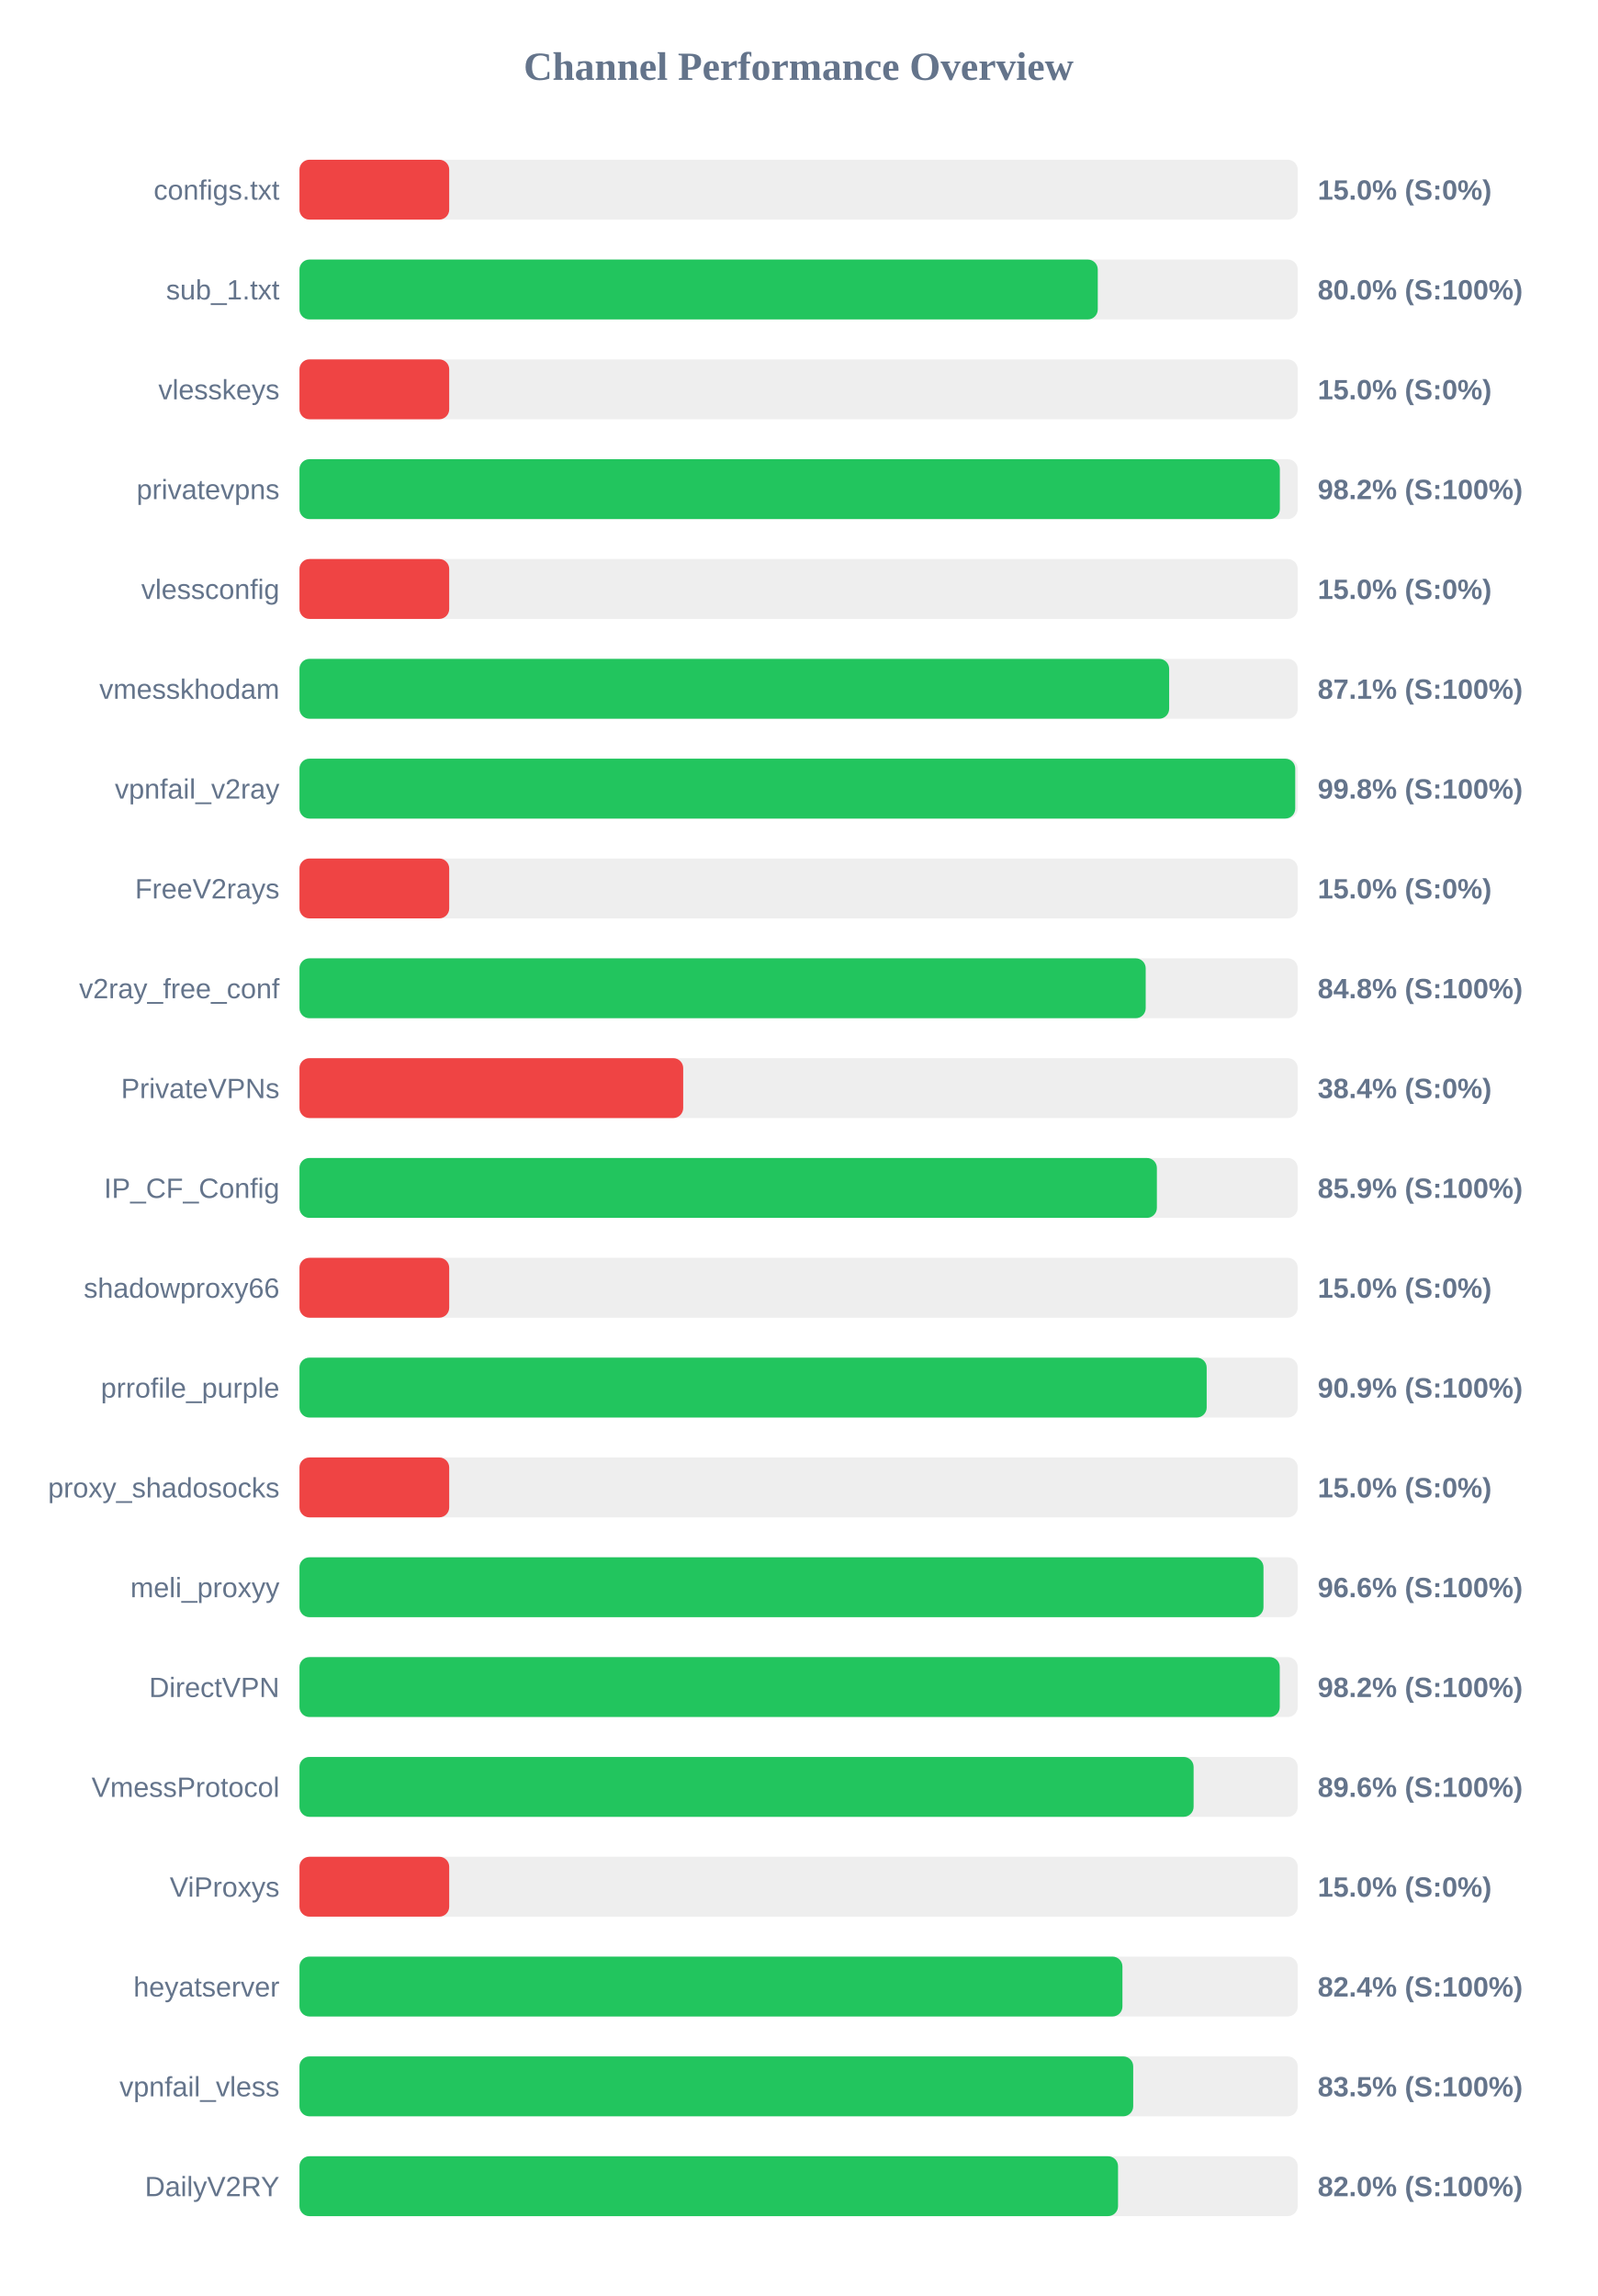
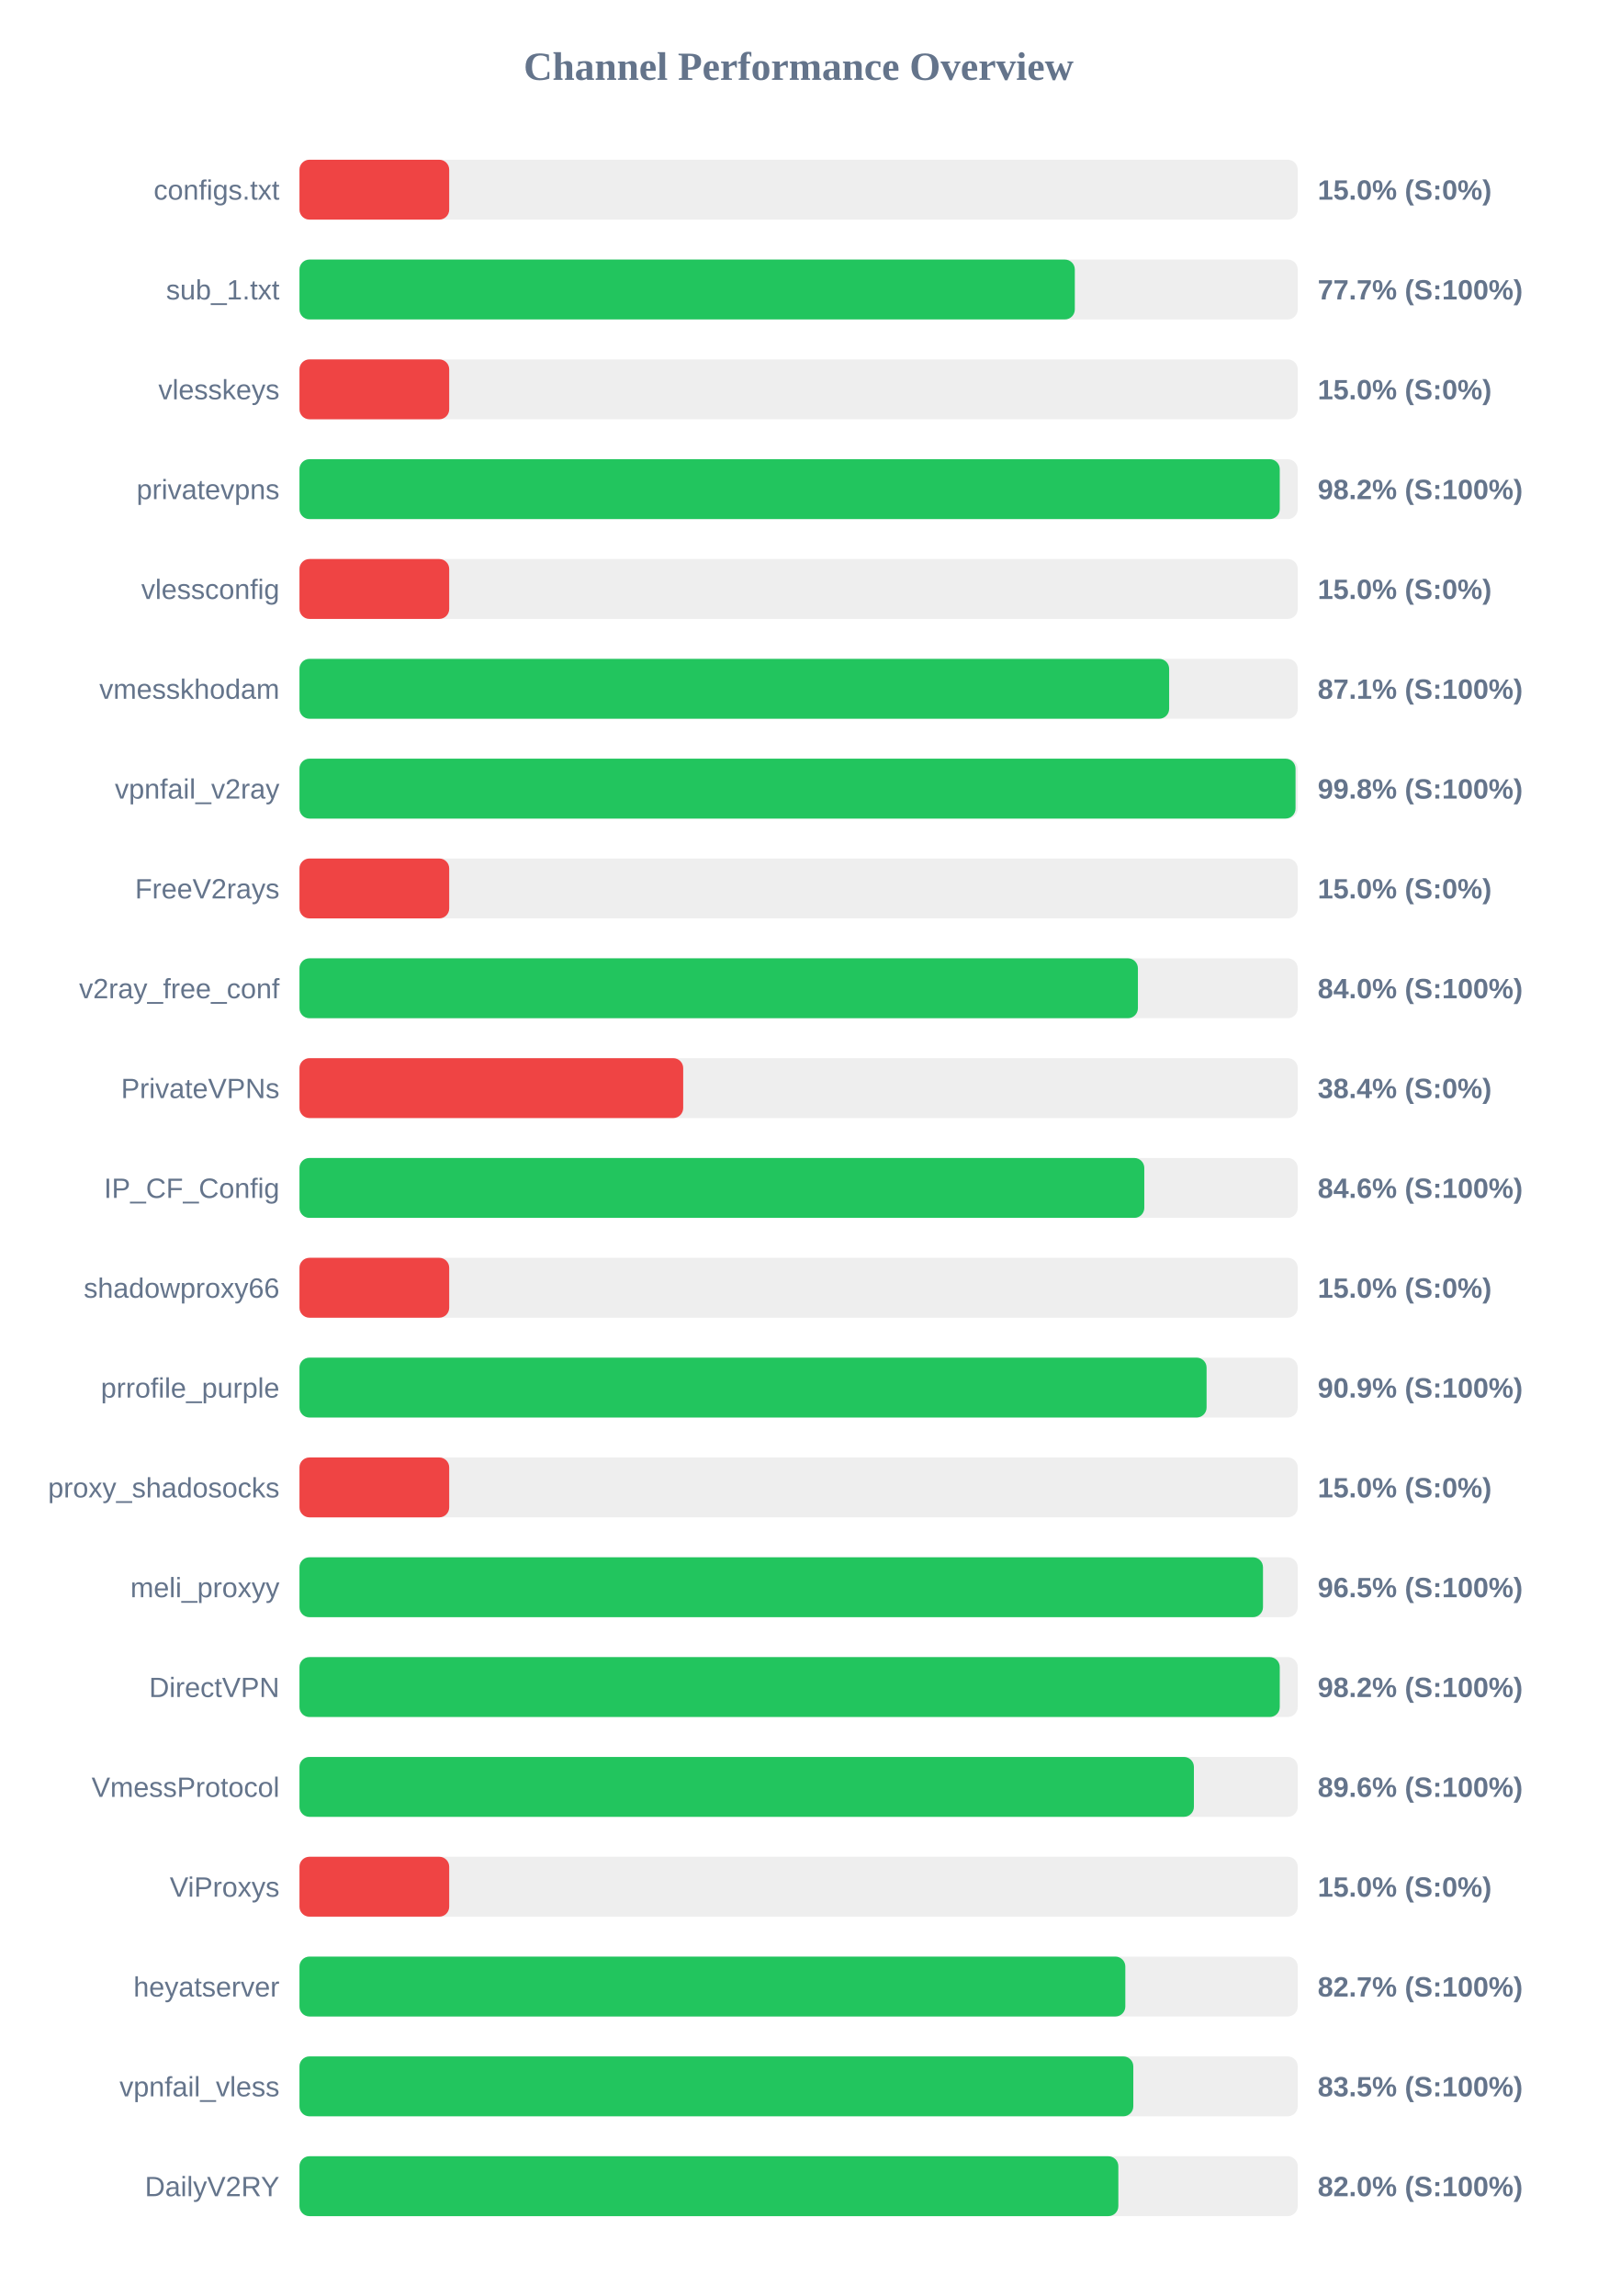
<svg xmlns="http://www.w3.org/2000/svg" width="800" height="1150" version="1.1">
  <style>
        .row { font: 14px Arial; fill: #64748b; }
        .score { font: bold 14px Arial; fill: #64748b; }
    </style>
  <text x="400" y="40" text-anchor="middle" font-size="20px" font-weight="bold" fill="#64748b">Channel Performance Overview</text>
  <rect x="150" y="80" width="500" height="30" fill="#eee" rx="5" />
  <rect x="150" y="80" width="75.0" height="30" fill="#ef4444" rx="5" />
  <text x="140" y="100" text-anchor="end" class="row">configs.txt</text>
  <text x="660" y="100" text-anchor="start" class="score">15.0% (S:0%)</text>
  <rect x="150" y="130" width="500" height="30" fill="#eee" rx="5" />
-   <rect x="150" y="130" width="399.85" height="30" fill="#22c55e" rx="5" />
+   <rect x="150" y="130" width="388.35" height="30" fill="#22c55e" rx="5" />
  <text x="140" y="150" text-anchor="end" class="row">sub_1.txt</text>
-   <text x="660" y="150" text-anchor="start" class="score">80.0% (S:100%)</text>
+   <text x="660" y="150" text-anchor="start" class="score">77.7% (S:100%)</text>
  <rect x="150" y="180" width="500" height="30" fill="#eee" rx="5" />
  <rect x="150" y="180" width="75.0" height="30" fill="#ef4444" rx="5" />
  <text x="140" y="200" text-anchor="end" class="row">vlesskeys</text>
  <text x="660" y="200" text-anchor="start" class="score">15.0% (S:0%)</text>
  <rect x="150" y="230" width="500" height="30" fill="#eee" rx="5" />
-   <rect x="150" y="230" width="491.05" height="30" fill="#22c55e" rx="5" />
+   <rect x="150" y="230" width="491.0" height="30" fill="#22c55e" rx="5" />
  <text x="140" y="250" text-anchor="end" class="row">privatevpns</text>
  <text x="660" y="250" text-anchor="start" class="score">98.2% (S:100%)</text>
  <rect x="150" y="280" width="500" height="30" fill="#eee" rx="5" />
  <rect x="150" y="280" width="75.0" height="30" fill="#ef4444" rx="5" />
  <text x="140" y="300" text-anchor="end" class="row">vlessconfig</text>
  <text x="660" y="300" text-anchor="start" class="score">15.0% (S:0%)</text>
  <rect x="150" y="330" width="500" height="30" fill="#eee" rx="5" />
  <rect x="150" y="330" width="435.6" height="30" fill="#22c55e" rx="5" />
  <text x="140" y="350" text-anchor="end" class="row">vmesskhodam</text>
  <text x="660" y="350" text-anchor="start" class="score">87.1% (S:100%)</text>
  <rect x="150" y="380" width="500" height="30" fill="#eee" rx="5" />
-   <rect x="150" y="380" width="498.75" height="30" fill="#22c55e" rx="5" />
+   <rect x="150" y="380" width="498.9" height="30" fill="#22c55e" rx="5" />
  <text x="140" y="400" text-anchor="end" class="row">vpnfail_v2ray</text>
  <text x="660" y="400" text-anchor="start" class="score">99.8% (S:100%)</text>
  <rect x="150" y="430" width="500" height="30" fill="#eee" rx="5" />
  <rect x="150" y="430" width="75.0" height="30" fill="#ef4444" rx="5" />
  <text x="140" y="450" text-anchor="end" class="row">FreeV2rays</text>
  <text x="660" y="450" text-anchor="start" class="score">15.0% (S:0%)</text>
  <rect x="150" y="480" width="500" height="30" fill="#eee" rx="5" />
-   <rect x="150" y="480" width="423.85" height="30" fill="#22c55e" rx="5" />
+   <rect x="150" y="480" width="419.95" height="30" fill="#22c55e" rx="5" />
  <text x="140" y="500" text-anchor="end" class="row">v2ray_free_conf</text>
-   <text x="660" y="500" text-anchor="start" class="score">84.8% (S:100%)</text>
+   <text x="660" y="500" text-anchor="start" class="score">84.0% (S:100%)</text>
  <rect x="150" y="530" width="500" height="30" fill="#eee" rx="5" />
  <rect x="150" y="530" width="192.2" height="30" fill="#ef4444" rx="5" />
  <text x="140" y="550" text-anchor="end" class="row">PrivateVPNs</text>
  <text x="660" y="550" text-anchor="start" class="score">38.4% (S:0%)</text>
  <rect x="150" y="580" width="500" height="30" fill="#eee" rx="5" />
-   <rect x="150" y="580" width="429.45" height="30" fill="#22c55e" rx="5" />
+   <rect x="150" y="580" width="423.15" height="30" fill="#22c55e" rx="5" />
  <text x="140" y="600" text-anchor="end" class="row">IP_CF_Config</text>
-   <text x="660" y="600" text-anchor="start" class="score">85.9% (S:100%)</text>
+   <text x="660" y="600" text-anchor="start" class="score">84.6% (S:100%)</text>
  <rect x="150" y="630" width="500" height="30" fill="#eee" rx="5" />
  <rect x="150" y="630" width="75.0" height="30" fill="#ef4444" rx="5" />
  <text x="140" y="650" text-anchor="end" class="row">shadowproxy66</text>
  <text x="660" y="650" text-anchor="start" class="score">15.0% (S:0%)</text>
  <rect x="150" y="680" width="500" height="30" fill="#eee" rx="5" />
-   <rect x="150" y="680" width="454.4" height="30" fill="#22c55e" rx="5" />
+   <rect x="150" y="680" width="454.35" height="30" fill="#22c55e" rx="5" />
  <text x="140" y="700" text-anchor="end" class="row">prrofile_purple</text>
  <text x="660" y="700" text-anchor="start" class="score">90.9% (S:100%)</text>
  <rect x="150" y="730" width="500" height="30" fill="#eee" rx="5" />
  <rect x="150" y="730" width="75.0" height="30" fill="#ef4444" rx="5" />
  <text x="140" y="750" text-anchor="end" class="row">proxy_shadosocks</text>
  <text x="660" y="750" text-anchor="start" class="score">15.0% (S:0%)</text>
  <rect x="150" y="780" width="500" height="30" fill="#eee" rx="5" />
-   <rect x="150" y="780" width="482.85" height="30" fill="#22c55e" rx="5" />
+   <rect x="150" y="780" width="482.6" height="30" fill="#22c55e" rx="5" />
  <text x="140" y="800" text-anchor="end" class="row">meli_proxyy</text>
-   <text x="660" y="800" text-anchor="start" class="score">96.6% (S:100%)</text>
+   <text x="660" y="800" text-anchor="start" class="score">96.5% (S:100%)</text>
  <rect x="150" y="830" width="500" height="30" fill="#eee" rx="5" />
  <rect x="150" y="830" width="491.0" height="30" fill="#22c55e" rx="5" />
  <text x="140" y="850" text-anchor="end" class="row">DirectVPN</text>
  <text x="660" y="850" text-anchor="start" class="score">98.2% (S:100%)</text>
  <rect x="150" y="880" width="500" height="30" fill="#eee" rx="5" />
-   <rect x="150" y="880" width="447.85" height="30" fill="#22c55e" rx="5" />
+   <rect x="150" y="880" width="448.0" height="30" fill="#22c55e" rx="5" />
  <text x="140" y="900" text-anchor="end" class="row">VmessProtocol</text>
  <text x="660" y="900" text-anchor="start" class="score">89.6% (S:100%)</text>
  <rect x="150" y="930" width="500" height="30" fill="#eee" rx="5" />
  <rect x="150" y="930" width="75.0" height="30" fill="#ef4444" rx="5" />
  <text x="140" y="950" text-anchor="end" class="row">ViProxys</text>
  <text x="660" y="950" text-anchor="start" class="score">15.0% (S:0%)</text>
  <rect x="150" y="980" width="500" height="30" fill="#eee" rx="5" />
-   <rect x="150" y="980" width="412.2" height="30" fill="#22c55e" rx="5" />
+   <rect x="150" y="980" width="413.65" height="30" fill="#22c55e" rx="5" />
  <text x="140" y="1000" text-anchor="end" class="row">heyatserver</text>
-   <text x="660" y="1000" text-anchor="start" class="score">82.4% (S:100%)</text>
+   <text x="660" y="1000" text-anchor="start" class="score">82.7% (S:100%)</text>
  <rect x="150" y="1030" width="500" height="30" fill="#eee" rx="5" />
-   <rect x="150" y="1030" width="417.6" height="30" fill="#22c55e" rx="5" />
+   <rect x="150" y="1030" width="417.65" height="30" fill="#22c55e" rx="5" />
  <text x="140" y="1050" text-anchor="end" class="row">vpnfail_vless</text>
  <text x="660" y="1050" text-anchor="start" class="score">83.5% (S:100%)</text>
  <rect x="150" y="1080" width="500" height="30" fill="#eee" rx="5" />
-   <rect x="150" y="1080" width="410.0" height="30" fill="#22c55e" rx="5" />
+   <rect x="150" y="1080" width="410.15" height="30" fill="#22c55e" rx="5" />
  <text x="140" y="1100" text-anchor="end" class="row">DailyV2RY</text>
  <text x="660" y="1100" text-anchor="start" class="score">82.0% (S:100%)</text>
</svg>
